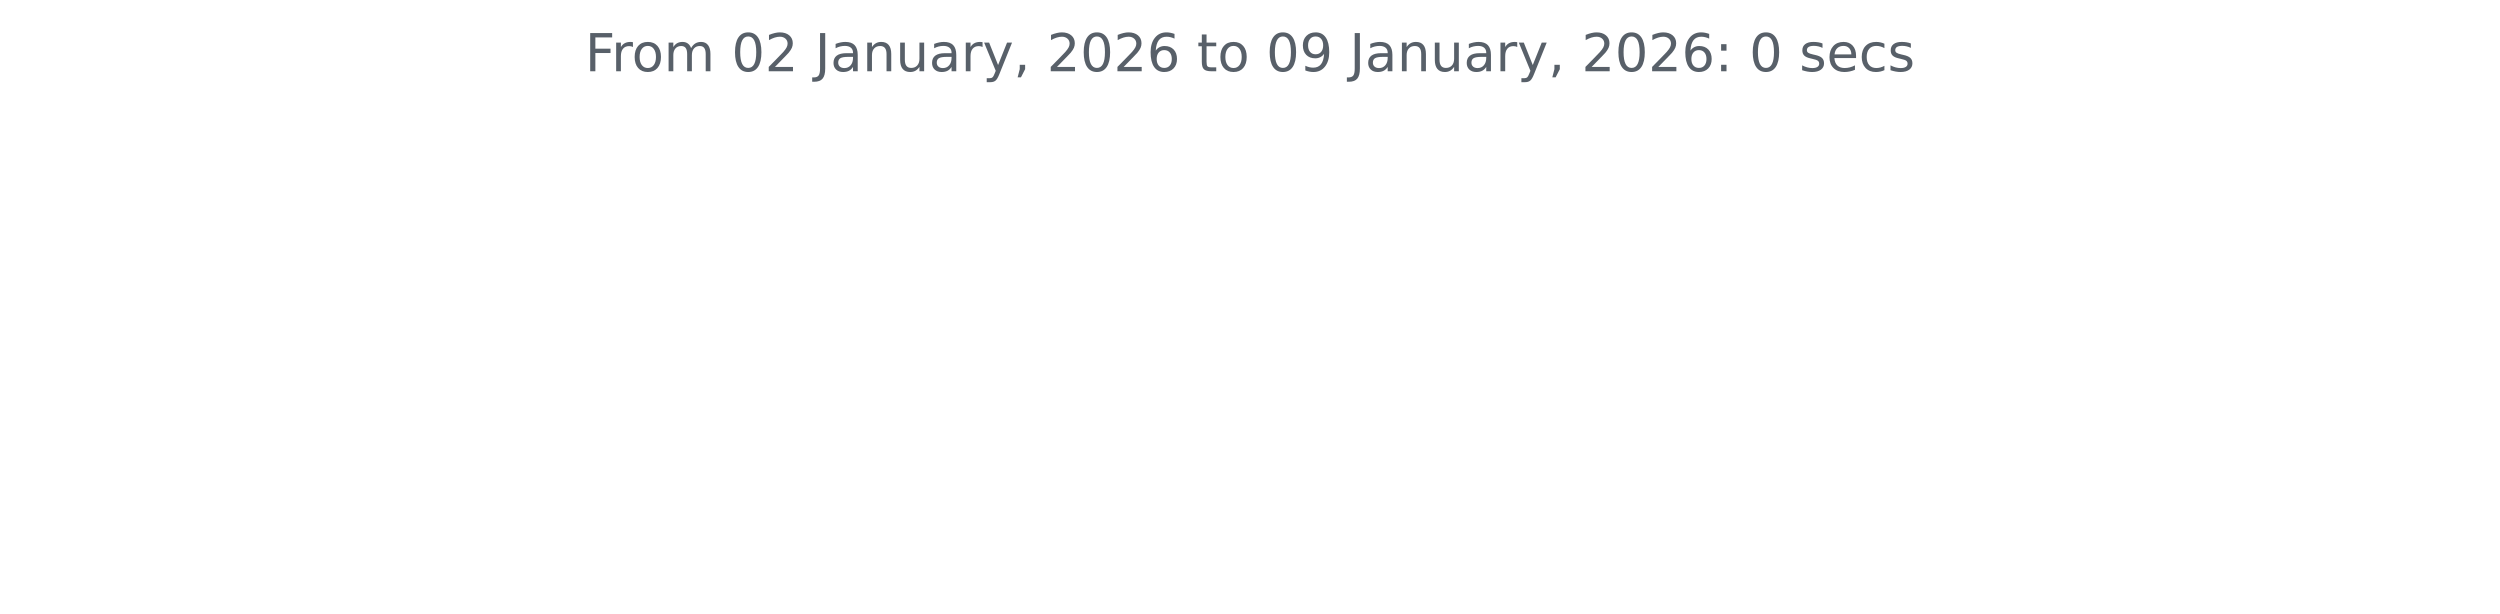
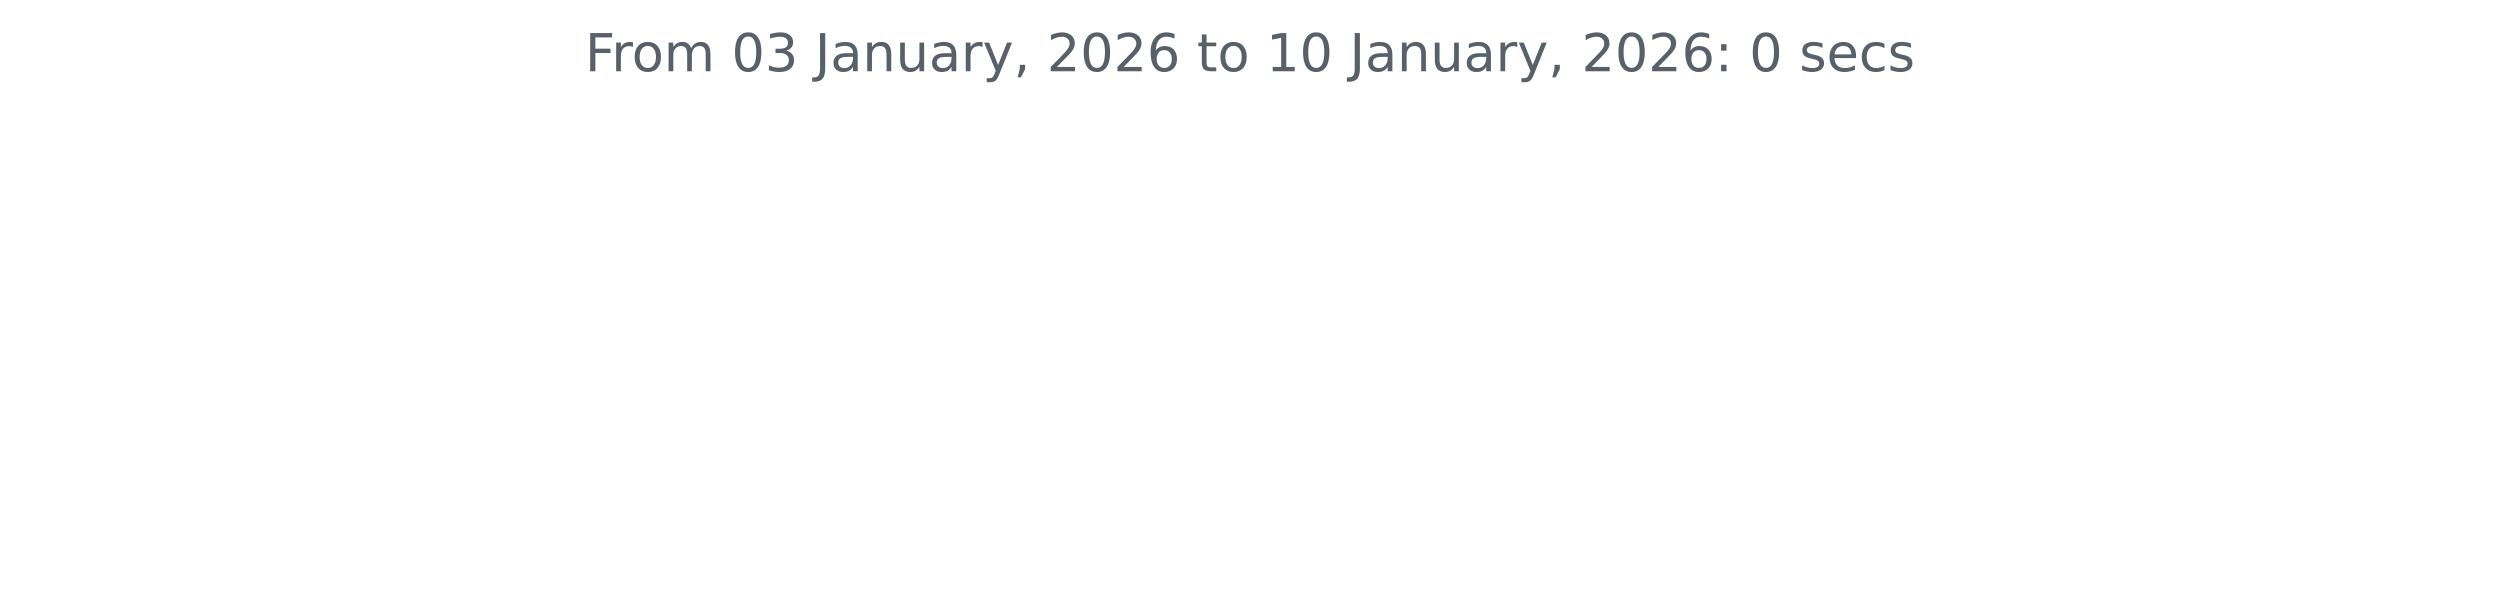
<svg xmlns="http://www.w3.org/2000/svg" xmlns:xlink="http://www.w3.org/1999/xlink" width="572.4pt" height="140.398pt" viewBox="0 0 572.4 140.398" version="1.1">
  <defs>
    <style type="text/css">*{stroke-linejoin: round; stroke-linecap: butt}</style>
  </defs>
  <g id="figure_1">
    <g id="patch_1">
      <path d="M 0 140.398  L 572.4 140.398  L 572.4 0  L 0 0  L 0 140.398  z " style="fill: none" />
    </g>
    <g id="axes_1">
      <g id="matplotlib.axis_1" />
      <g id="matplotlib.axis_2" />
      <g id="text_1">
        <g style="fill: #586069" transform="translate(133.9538 16.31812) scale(0.12 -0.12)">
          <defs>
            <path id="DejaVuSans-46" d="M 628 4666  L 3309 4666  L 3309 4134  L 1259 4134  L 1259 2759  L 3109 2759  L 3109 2228  L 1259 2228  L 1259 0  L 628 0  L 628 4666  z " transform="scale(0.015625)" />
            <path id="DejaVuSans-72" d="M 2631 2963  Q 2534 3019 2420 3045  Q 2306 3072 2169 3072  Q 1681 3072 1420 2755  Q 1159 2438 1159 1844  L 1159 0  L 581 0  L 581 3500  L 1159 3500  L 1159 2956  Q 1341 3275 1631 3429  Q 1922 3584 2338 3584  Q 2397 3584 2469 3576  Q 2541 3569 2628 3553  L 2631 2963  z " transform="scale(0.015625)" />
            <path id="DejaVuSans-6f" d="M 1959 3097  Q 1497 3097 1228 2736  Q 959 2375 959 1747  Q 959 1119 1226 758  Q 1494 397 1959 397  Q 2419 397 2687 759  Q 2956 1122 2956 1747  Q 2956 2369 2687 2733  Q 2419 3097 1959 3097  z M 1959 3584  Q 2709 3584 3137 3096  Q 3566 2609 3566 1747  Q 3566 888 3137 398  Q 2709 -91 1959 -91  Q 1206 -91 779 398  Q 353 888 353 1747  Q 353 2609 779 3096  Q 1206 3584 1959 3584  z " transform="scale(0.015625)" />
            <path id="DejaVuSans-6d" d="M 3328 2828  Q 3544 3216 3844 3400  Q 4144 3584 4550 3584  Q 5097 3584 5394 3201  Q 5691 2819 5691 2113  L 5691 0  L 5113 0  L 5113 2094  Q 5113 2597 4934 2840  Q 4756 3084 4391 3084  Q 3944 3084 3684 2787  Q 3425 2491 3425 1978  L 3425 0  L 2847 0  L 2847 2094  Q 2847 2600 2669 2842  Q 2491 3084 2119 3084  Q 1678 3084 1418 2786  Q 1159 2488 1159 1978  L 1159 0  L 581 0  L 581 3500  L 1159 3500  L 1159 2956  Q 1356 3278 1631 3431  Q 1906 3584 2284 3584  Q 2666 3584 2933 3390  Q 3200 3197 3328 2828  z " transform="scale(0.015625)" />
            <path id="DejaVuSans-20" transform="scale(0.015625)" />
            <path id="DejaVuSans-30" d="M 2034 4250  Q 1547 4250 1301 3770  Q 1056 3291 1056 2328  Q 1056 1369 1301 889  Q 1547 409 2034 409  Q 2525 409 2770 889  Q 3016 1369 3016 2328  Q 3016 3291 2770 3770  Q 2525 4250 2034 4250  z M 2034 4750  Q 2819 4750 3233 4129  Q 3647 3509 3647 2328  Q 3647 1150 3233 529  Q 2819 -91 2034 -91  Q 1250 -91 836 529  Q 422 1150 422 2328  Q 422 3509 836 4129  Q 1250 4750 2034 4750  z " transform="scale(0.015625)" />
-             <path id="DejaVuSans-32" d="M 1228 531  L 3431 531  L 3431 0  L 469 0  L 469 531  Q 828 903 1448 1529  Q 2069 2156 2228 2338  Q 2531 2678 2651 2914  Q 2772 3150 2772 3378  Q 2772 3750 2511 3984  Q 2250 4219 1831 4219  Q 1534 4219 1204 4116  Q 875 4013 500 3803  L 500 4441  Q 881 4594 1212 4672  Q 1544 4750 1819 4750  Q 2544 4750 2975 4387  Q 3406 4025 3406 3419  Q 3406 3131 3298 2873  Q 3191 2616 2906 2266  Q 2828 2175 2409 1742  Q 1991 1309 1228 531  z " transform="scale(0.015625)" />
+             <path id="DejaVuSans-33" d="M 2597 2516  Q 3050 2419 3304 2112  Q 3559 1806 3559 1356  Q 3559 666 3084 287  Q 2609 -91 1734 -91  Q 1441 -91 1130 -33  Q 819 25 488 141  L 488 750  Q 750 597 1062 519  Q 1375 441 1716 441  Q 2309 441 2620 675  Q 2931 909 2931 1356  Q 2931 1769 2642 2001  Q 2353 2234 1838 2234  L 1294 2234  L 1294 2753  L 1863 2753  Q 2328 2753 2575 2939  Q 2822 3125 2822 3475  Q 2822 3834 2567 4026  Q 2313 4219 1838 4219  Q 1578 4219 1281 4162  Q 984 4106 628 3988  L 628 4550  Q 988 4650 1302 4700  Q 1616 4750 1894 4750  Q 2613 4750 3031 4423  Q 3450 4097 3450 3541  Q 3450 3153 3228 2886  Q 3006 2619 2597 2516  z " transform="scale(0.015625)" />
            <path id="DejaVuSans-4a" d="M 628 4666  L 1259 4666  L 1259 325  Q 1259 -519 939 -900  Q 619 -1281 -91 -1281  L -331 -1281  L -331 -750  L -134 -750  Q 284 -750 456 -515  Q 628 -281 628 325  L 628 4666  z " transform="scale(0.015625)" />
            <path id="DejaVuSans-61" d="M 2194 1759  Q 1497 1759 1228 1600  Q 959 1441 959 1056  Q 959 750 1161 570  Q 1363 391 1709 391  Q 2188 391 2477 730  Q 2766 1069 2766 1631  L 2766 1759  L 2194 1759  z M 3341 1997  L 3341 0  L 2766 0  L 2766 531  Q 2569 213 2275 61  Q 1981 -91 1556 -91  Q 1019 -91 701 211  Q 384 513 384 1019  Q 384 1609 779 1909  Q 1175 2209 1959 2209  L 2766 2209  L 2766 2266  Q 2766 2663 2505 2880  Q 2244 3097 1772 3097  Q 1472 3097 1187 3025  Q 903 2953 641 2809  L 641 3341  Q 956 3463 1253 3523  Q 1550 3584 1831 3584  Q 2591 3584 2966 3190  Q 3341 2797 3341 1997  z " transform="scale(0.015625)" />
            <path id="DejaVuSans-6e" d="M 3513 2113  L 3513 0  L 2938 0  L 2938 2094  Q 2938 2591 2744 2837  Q 2550 3084 2163 3084  Q 1697 3084 1428 2787  Q 1159 2491 1159 1978  L 1159 0  L 581 0  L 581 3500  L 1159 3500  L 1159 2956  Q 1366 3272 1645 3428  Q 1925 3584 2291 3584  Q 2894 3584 3203 3211  Q 3513 2838 3513 2113  z " transform="scale(0.015625)" />
            <path id="DejaVuSans-75" d="M 544 1381  L 544 3500  L 1119 3500  L 1119 1403  Q 1119 906 1312 657  Q 1506 409 1894 409  Q 2359 409 2629 706  Q 2900 1003 2900 1516  L 2900 3500  L 3475 3500  L 3475 0  L 2900 0  L 2900 538  Q 2691 219 2414 64  Q 2138 -91 1772 -91  Q 1169 -91 856 284  Q 544 659 544 1381  z M 1991 3584  L 1991 3584  z " transform="scale(0.015625)" />
            <path id="DejaVuSans-79" d="M 2059 -325  Q 1816 -950 1584 -1140  Q 1353 -1331 966 -1331  L 506 -1331  L 506 -850  L 844 -850  Q 1081 -850 1212 -737  Q 1344 -625 1503 -206  L 1606 56  L 191 3500  L 800 3500  L 1894 763  L 2988 3500  L 3597 3500  L 2059 -325  z " transform="scale(0.015625)" />
            <path id="DejaVuSans-2c" d="M 750 794  L 1409 794  L 1409 256  L 897 -744  L 494 -744  L 750 256  L 750 794  z " transform="scale(0.015625)" />
+             <path id="DejaVuSans-32" d="M 1228 531  L 3431 531  L 3431 0  L 469 0  L 469 531  Q 828 903 1448 1529  Q 2069 2156 2228 2338  Q 2531 2678 2651 2914  Q 2772 3150 2772 3378  Q 2772 3750 2511 3984  Q 2250 4219 1831 4219  Q 1534 4219 1204 4116  Q 875 4013 500 3803  L 500 4441  Q 881 4594 1212 4672  Q 1544 4750 1819 4750  Q 2544 4750 2975 4387  Q 3406 4025 3406 3419  Q 3406 3131 3298 2873  Q 3191 2616 2906 2266  Q 2828 2175 2409 1742  Q 1991 1309 1228 531  z " transform="scale(0.015625)" />
            <path id="DejaVuSans-36" d="M 2113 2584  Q 1688 2584 1439 2293  Q 1191 2003 1191 1497  Q 1191 994 1439 701  Q 1688 409 2113 409  Q 2538 409 2786 701  Q 3034 994 3034 1497  Q 3034 2003 2786 2293  Q 2538 2584 2113 2584  z M 3366 4563  L 3366 3988  Q 3128 4100 2886 4159  Q 2644 4219 2406 4219  Q 1781 4219 1451 3797  Q 1122 3375 1075 2522  Q 1259 2794 1537 2939  Q 1816 3084 2150 3084  Q 2853 3084 3261 2657  Q 3669 2231 3669 1497  Q 3669 778 3244 343  Q 2819 -91 2113 -91  Q 1303 -91 875 529  Q 447 1150 447 2328  Q 447 3434 972 4092  Q 1497 4750 2381 4750  Q 2619 4750 2861 4703  Q 3103 4656 3366 4563  z " transform="scale(0.015625)" />
            <path id="DejaVuSans-74" d="M 1172 4494  L 1172 3500  L 2356 3500  L 2356 3053  L 1172 3053  L 1172 1153  Q 1172 725 1289 603  Q 1406 481 1766 481  L 2356 481  L 2356 0  L 1766 0  Q 1100 0 847 248  Q 594 497 594 1153  L 594 3053  L 172 3053  L 172 3500  L 594 3500  L 594 4494  L 1172 4494  z " transform="scale(0.015625)" />
-             <path id="DejaVuSans-39" d="M 703 97  L 703 672  Q 941 559 1184 500  Q 1428 441 1663 441  Q 2288 441 2617 861  Q 2947 1281 2994 2138  Q 2813 1869 2534 1725  Q 2256 1581 1919 1581  Q 1219 1581 811 2004  Q 403 2428 403 3163  Q 403 3881 828 4315  Q 1253 4750 1959 4750  Q 2769 4750 3195 4129  Q 3622 3509 3622 2328  Q 3622 1225 3098 567  Q 2575 -91 1691 -91  Q 1453 -91 1209 -44  Q 966 3 703 97  z M 1959 2075  Q 2384 2075 2632 2365  Q 2881 2656 2881 3163  Q 2881 3666 2632 3958  Q 2384 4250 1959 4250  Q 1534 4250 1286 3958  Q 1038 3666 1038 3163  Q 1038 2656 1286 2365  Q 1534 2075 1959 2075  z " transform="scale(0.015625)" />
+             <path id="DejaVuSans-31" d="M 794 531  L 1825 531  L 1825 4091  L 703 3866  L 703 4441  L 1819 4666  L 2450 4666  L 2450 531  L 3481 531  L 3481 0  L 794 0  L 794 531  z " transform="scale(0.015625)" />
            <path id="DejaVuSans-3a" d="M 750 794  L 1409 794  L 1409 0  L 750 0  L 750 794  z M 750 3309  L 1409 3309  L 1409 2516  L 750 2516  L 750 3309  z " transform="scale(0.015625)" />
            <path id="DejaVuSans-73" d="M 2834 3397  L 2834 2853  Q 2591 2978 2328 3040  Q 2066 3103 1784 3103  Q 1356 3103 1142 2972  Q 928 2841 928 2578  Q 928 2378 1081 2264  Q 1234 2150 1697 2047  L 1894 2003  Q 2506 1872 2764 1633  Q 3022 1394 3022 966  Q 3022 478 2636 193  Q 2250 -91 1575 -91  Q 1294 -91 989 -36  Q 684 19 347 128  L 347 722  Q 666 556 975 473  Q 1284 391 1588 391  Q 1994 391 2212 530  Q 2431 669 2431 922  Q 2431 1156 2273 1281  Q 2116 1406 1581 1522  L 1381 1569  Q 847 1681 609 1914  Q 372 2147 372 2553  Q 372 3047 722 3315  Q 1072 3584 1716 3584  Q 2034 3584 2315 3537  Q 2597 3491 2834 3397  z " transform="scale(0.015625)" />
            <path id="DejaVuSans-65" d="M 3597 1894  L 3597 1613  L 953 1613  Q 991 1019 1311 708  Q 1631 397 2203 397  Q 2534 397 2845 478  Q 3156 559 3463 722  L 3463 178  Q 3153 47 2828 -22  Q 2503 -91 2169 -91  Q 1331 -91 842 396  Q 353 884 353 1716  Q 353 2575 817 3079  Q 1281 3584 2069 3584  Q 2775 3584 3186 3129  Q 3597 2675 3597 1894  z M 3022 2063  Q 3016 2534 2758 2815  Q 2500 3097 2075 3097  Q 1594 3097 1305 2825  Q 1016 2553 972 2059  L 3022 2063  z " transform="scale(0.015625)" />
            <path id="DejaVuSans-63" d="M 3122 3366  L 3122 2828  Q 2878 2963 2633 3030  Q 2388 3097 2138 3097  Q 1578 3097 1268 2742  Q 959 2388 959 1747  Q 959 1106 1268 751  Q 1578 397 2138 397  Q 2388 397 2633 464  Q 2878 531 3122 666  L 3122 134  Q 2881 22 2623 -34  Q 2366 -91 2075 -91  Q 1284 -91 818 406  Q 353 903 353 1747  Q 353 2603 823 3093  Q 1294 3584 2113 3584  Q 2378 3584 2631 3529  Q 2884 3475 3122 3366  z " transform="scale(0.015625)" />
          </defs>
          <use xlink:href="#DejaVuSans-46" />
          <use xlink:href="#DejaVuSans-72" x="50.27" />
          <use xlink:href="#DejaVuSans-6f" x="89.133" />
          <use xlink:href="#DejaVuSans-6d" x="150.314" />
          <use xlink:href="#DejaVuSans-20" x="247.727" />
          <use xlink:href="#DejaVuSans-30" x="279.514" />
-           <use xlink:href="#DejaVuSans-32" x="343.137" />
+           <use xlink:href="#DejaVuSans-33" x="343.137" />
          <use xlink:href="#DejaVuSans-20" x="406.76" />
          <use xlink:href="#DejaVuSans-4a" x="438.547" />
          <use xlink:href="#DejaVuSans-61" x="468.039" />
          <use xlink:href="#DejaVuSans-6e" x="529.318" />
          <use xlink:href="#DejaVuSans-75" x="592.697" />
          <use xlink:href="#DejaVuSans-61" x="656.076" />
          <use xlink:href="#DejaVuSans-72" x="717.355" />
          <use xlink:href="#DejaVuSans-79" x="758.469" />
          <use xlink:href="#DejaVuSans-2c" x="817.648" />
          <use xlink:href="#DejaVuSans-20" x="849.436" />
          <use xlink:href="#DejaVuSans-32" x="881.223" />
          <use xlink:href="#DejaVuSans-30" x="944.846" />
          <use xlink:href="#DejaVuSans-32" x="1008.469" />
          <use xlink:href="#DejaVuSans-36" x="1072.092" />
          <use xlink:href="#DejaVuSans-20" x="1135.715" />
          <use xlink:href="#DejaVuSans-74" x="1167.502" />
          <use xlink:href="#DejaVuSans-6f" x="1206.711" />
          <use xlink:href="#DejaVuSans-20" x="1267.893" />
-           <use xlink:href="#DejaVuSans-30" x="1299.68" />
-           <use xlink:href="#DejaVuSans-39" x="1363.303" />
+           <use xlink:href="#DejaVuSans-31" x="1299.68" />
+           <use xlink:href="#DejaVuSans-30" x="1363.303" />
          <use xlink:href="#DejaVuSans-20" x="1426.926" />
          <use xlink:href="#DejaVuSans-4a" x="1458.713" />
          <use xlink:href="#DejaVuSans-61" x="1488.205" />
          <use xlink:href="#DejaVuSans-6e" x="1549.484" />
          <use xlink:href="#DejaVuSans-75" x="1612.863" />
          <use xlink:href="#DejaVuSans-61" x="1676.242" />
          <use xlink:href="#DejaVuSans-72" x="1737.521" />
          <use xlink:href="#DejaVuSans-79" x="1778.635" />
          <use xlink:href="#DejaVuSans-2c" x="1837.814" />
          <use xlink:href="#DejaVuSans-20" x="1869.602" />
          <use xlink:href="#DejaVuSans-32" x="1901.389" />
          <use xlink:href="#DejaVuSans-30" x="1965.012" />
          <use xlink:href="#DejaVuSans-32" x="2028.635" />
          <use xlink:href="#DejaVuSans-36" x="2092.258" />
          <use xlink:href="#DejaVuSans-3a" x="2155.881" />
          <use xlink:href="#DejaVuSans-20" x="2189.572" />
          <use xlink:href="#DejaVuSans-30" x="2221.359" />
          <use xlink:href="#DejaVuSans-20" x="2284.982" />
          <use xlink:href="#DejaVuSans-73" x="2316.77" />
          <use xlink:href="#DejaVuSans-65" x="2368.869" />
          <use xlink:href="#DejaVuSans-63" x="2430.393" />
          <use xlink:href="#DejaVuSans-73" x="2485.373" />
        </g>
      </g>
    </g>
  </g>
</svg>
